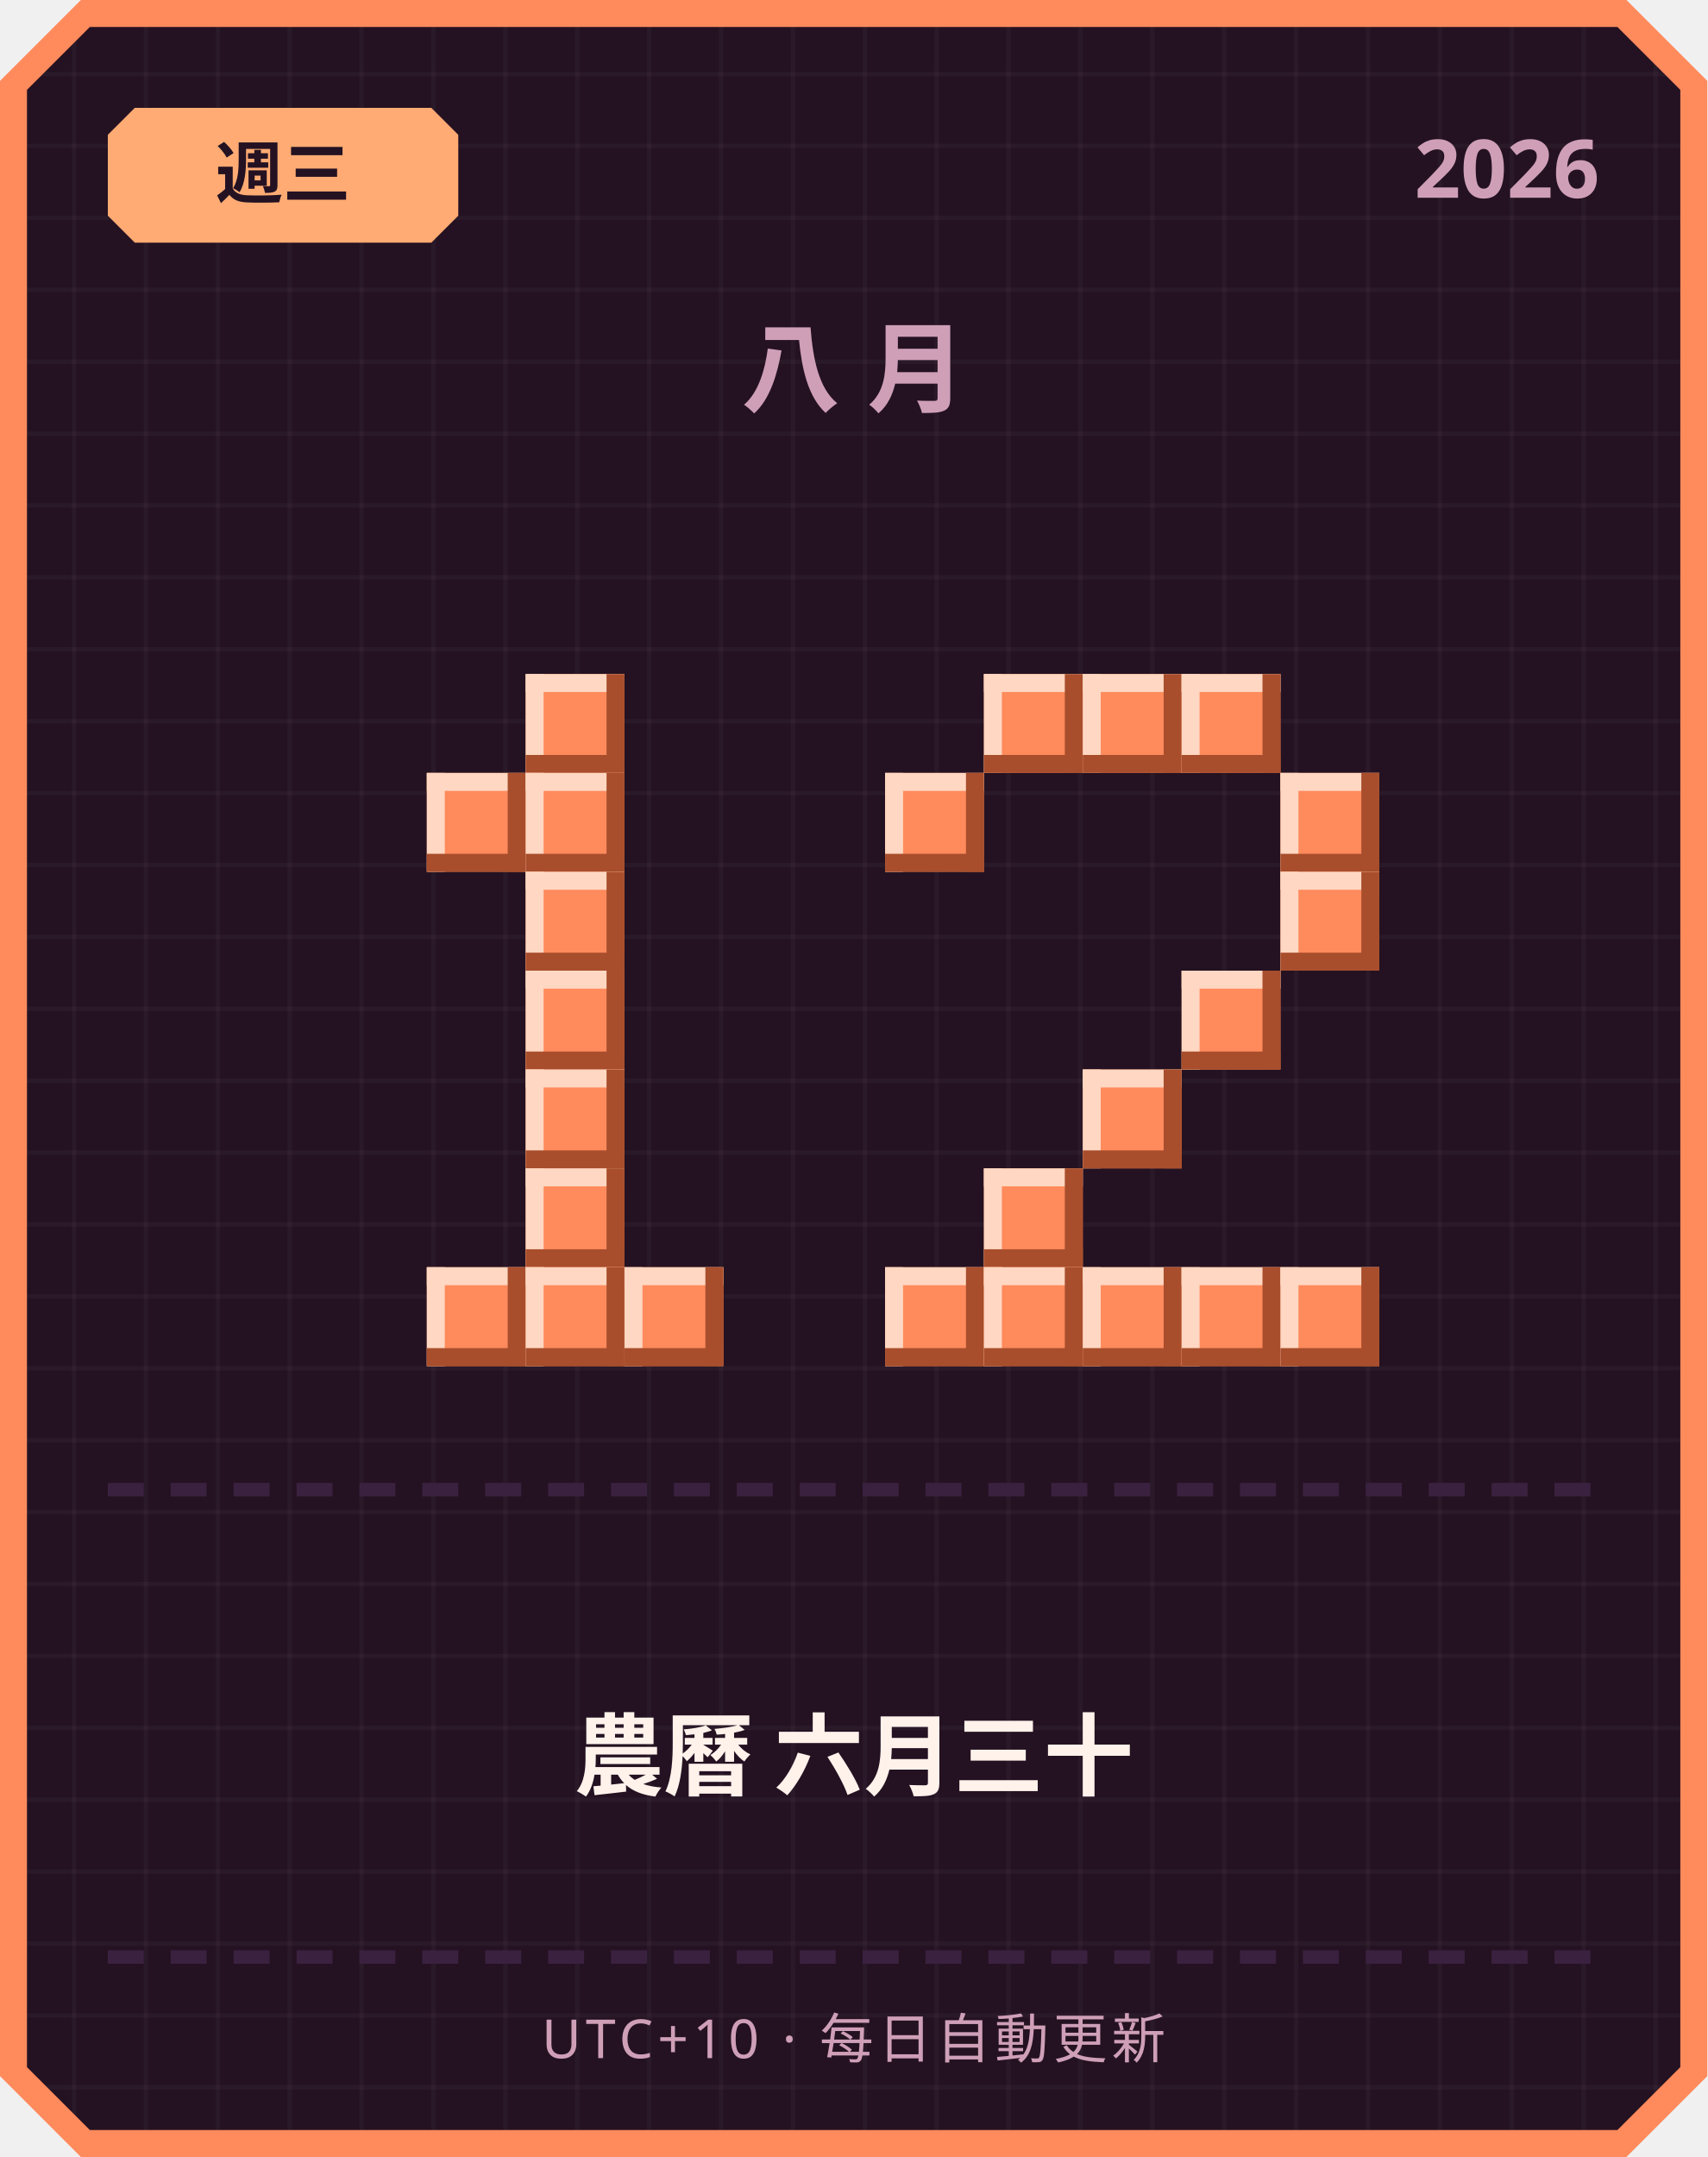
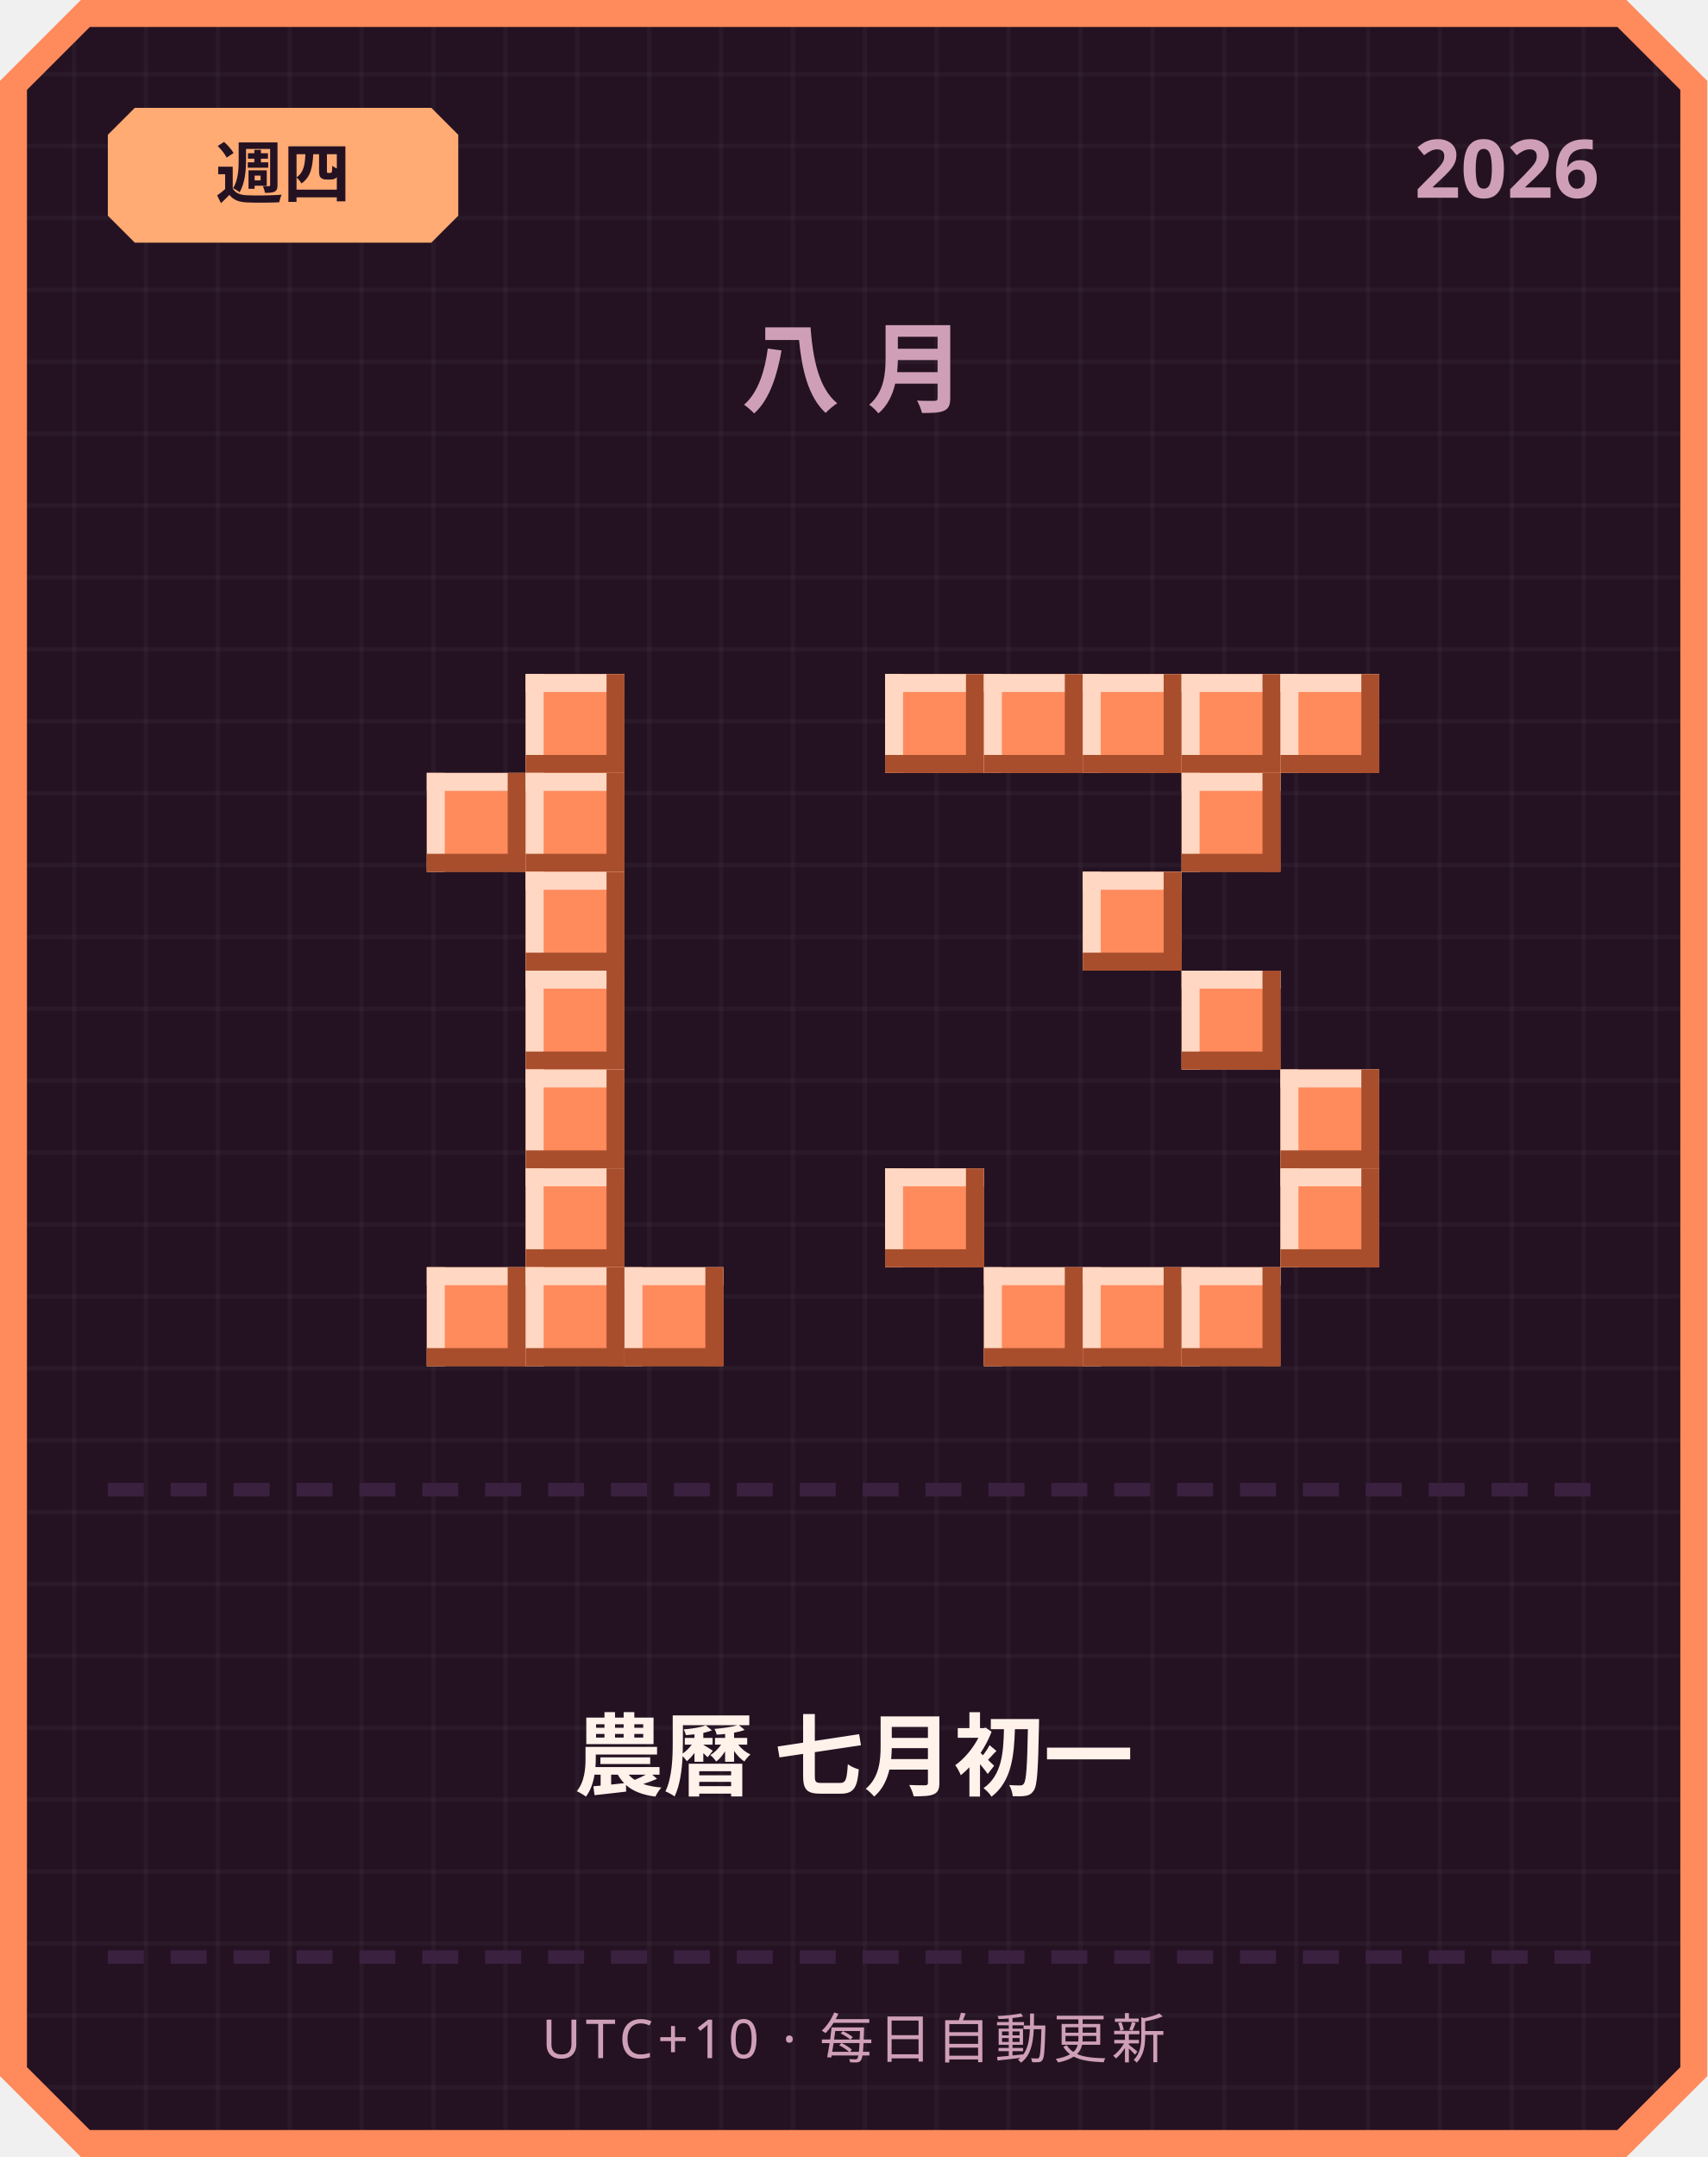
<svg xmlns="http://www.w3.org/2000/svg" width="380" height="480" viewBox="0 0 380 480">
  <defs>
    <pattern id="grid" width="16" height="16" patternUnits="userSpaceOnUse">
      <rect width="16" height="16" fill="#241222" />
      <rect width="1" height="16" fill="#ffffff" opacity="0.03" />
      <rect width="16" height="1" fill="#ffffff" opacity="0.03" />
    </pattern>
  </defs>
  <path d="M 18,0 L 362,0 L 380,18 L 380,462 L 362,480 L 18,480 L 0,462 L 0,18 Z" fill="#ff8a5c" />
  <path d="M 20,6 L 360,6 L 374,20 L 374,460 L 360,474 L 20,474 L 6,460 L 6,20 Z" fill="url(#grid)" />
  <path d="M 30,24 L 96,24 L 102,30 L 102,48 L 96,54 L 30,54 L 24,48 L 24,30 Z" fill="#ffab73" />
-   <text x="63" y="44" text-anchor="middle" font-family="'Segoe UI', sans-serif" font-size="15" font-weight="700" fill="#241222">週三</text>
+   <text x="63" y="44" text-anchor="middle" font-family="'Segoe UI', sans-serif" font-size="15" font-weight="700" fill="#241222">週四</text>
  <text x="356" y="44" text-anchor="end" font-family="'Segoe UI', sans-serif" font-size="18" font-weight="700" fill="#cf9fb8">2026</text>
  <text x="190" y="90" text-anchor="middle" font-family="'Segoe UI', sans-serif" font-size="22" font-weight="700" letter-spacing="6" fill="#cf9fb8">八月</text>
  <rect x="117" y="150" width="22" height="22" fill="#ff8a5c" />
  <rect x="117" y="150" width="22" height="4" fill="#ffd7c2" />
  <rect x="117" y="150" width="4" height="22" fill="#ffd7c2" />
  <rect x="117" y="168" width="22" height="4" fill="#a84e2c" />
  <rect x="135" y="150" width="4" height="22" fill="#a84e2c" />
  <rect x="95" y="172" width="22" height="22" fill="#ff8a5c" />
  <rect x="95" y="172" width="22" height="4" fill="#ffd7c2" />
  <rect x="95" y="172" width="4" height="22" fill="#ffd7c2" />
  <rect x="95" y="190" width="22" height="4" fill="#a84e2c" />
  <rect x="113" y="172" width="4" height="22" fill="#a84e2c" />
  <rect x="117" y="172" width="22" height="22" fill="#ff8a5c" />
  <rect x="117" y="172" width="22" height="4" fill="#ffd7c2" />
  <rect x="117" y="172" width="4" height="22" fill="#ffd7c2" />
  <rect x="117" y="190" width="22" height="4" fill="#a84e2c" />
  <rect x="135" y="172" width="4" height="22" fill="#a84e2c" />
  <rect x="117" y="194" width="22" height="22" fill="#ff8a5c" />
  <rect x="117" y="194" width="22" height="4" fill="#ffd7c2" />
  <rect x="117" y="194" width="4" height="22" fill="#ffd7c2" />
  <rect x="117" y="212" width="22" height="4" fill="#a84e2c" />
  <rect x="135" y="194" width="4" height="22" fill="#a84e2c" />
  <rect x="117" y="216" width="22" height="22" fill="#ff8a5c" />
  <rect x="117" y="216" width="22" height="4" fill="#ffd7c2" />
  <rect x="117" y="216" width="4" height="22" fill="#ffd7c2" />
  <rect x="117" y="234" width="22" height="4" fill="#a84e2c" />
  <rect x="135" y="216" width="4" height="22" fill="#a84e2c" />
  <rect x="117" y="238" width="22" height="22" fill="#ff8a5c" />
  <rect x="117" y="238" width="22" height="4" fill="#ffd7c2" />
  <rect x="117" y="238" width="4" height="22" fill="#ffd7c2" />
  <rect x="117" y="256" width="22" height="4" fill="#a84e2c" />
  <rect x="135" y="238" width="4" height="22" fill="#a84e2c" />
  <rect x="117" y="260" width="22" height="22" fill="#ff8a5c" />
  <rect x="117" y="260" width="22" height="4" fill="#ffd7c2" />
  <rect x="117" y="260" width="4" height="22" fill="#ffd7c2" />
  <rect x="117" y="278" width="22" height="4" fill="#a84e2c" />
  <rect x="135" y="260" width="4" height="22" fill="#a84e2c" />
  <rect x="95" y="282" width="22" height="22" fill="#ff8a5c" />
  <rect x="95" y="282" width="22" height="4" fill="#ffd7c2" />
  <rect x="95" y="282" width="4" height="22" fill="#ffd7c2" />
  <rect x="95" y="300" width="22" height="4" fill="#a84e2c" />
  <rect x="113" y="282" width="4" height="22" fill="#a84e2c" />
  <rect x="117" y="282" width="22" height="22" fill="#ff8a5c" />
  <rect x="117" y="282" width="22" height="4" fill="#ffd7c2" />
  <rect x="117" y="282" width="4" height="22" fill="#ffd7c2" />
  <rect x="117" y="300" width="22" height="4" fill="#a84e2c" />
  <rect x="135" y="282" width="4" height="22" fill="#a84e2c" />
  <rect x="139" y="282" width="22" height="22" fill="#ff8a5c" />
  <rect x="139" y="282" width="22" height="4" fill="#ffd7c2" />
  <rect x="139" y="282" width="4" height="22" fill="#ffd7c2" />
  <rect x="139" y="300" width="22" height="4" fill="#a84e2c" />
  <rect x="157" y="282" width="4" height="22" fill="#a84e2c" />
+   <rect x="197" y="150" width="22" height="22" fill="#ff8a5c" />
+   <rect x="197" y="150" width="22" height="4" fill="#ffd7c2" />
+   <rect x="197" y="150" width="4" height="22" fill="#ffd7c2" />
+   <rect x="197" y="168" width="22" height="4" fill="#a84e2c" />
+   <rect x="215" y="150" width="4" height="22" fill="#a84e2c" />
  <rect x="219" y="150" width="22" height="22" fill="#ff8a5c" />
  <rect x="219" y="150" width="22" height="4" fill="#ffd7c2" />
  <rect x="219" y="150" width="4" height="22" fill="#ffd7c2" />
  <rect x="219" y="168" width="22" height="4" fill="#a84e2c" />
  <rect x="237" y="150" width="4" height="22" fill="#a84e2c" />
  <rect x="241" y="150" width="22" height="22" fill="#ff8a5c" />
  <rect x="241" y="150" width="22" height="4" fill="#ffd7c2" />
  <rect x="241" y="150" width="4" height="22" fill="#ffd7c2" />
  <rect x="241" y="168" width="22" height="4" fill="#a84e2c" />
  <rect x="259" y="150" width="4" height="22" fill="#a84e2c" />
  <rect x="263" y="150" width="22" height="22" fill="#ff8a5c" />
  <rect x="263" y="150" width="22" height="4" fill="#ffd7c2" />
  <rect x="263" y="150" width="4" height="22" fill="#ffd7c2" />
  <rect x="263" y="168" width="22" height="4" fill="#a84e2c" />
  <rect x="281" y="150" width="4" height="22" fill="#a84e2c" />
-   <rect x="197" y="172" width="22" height="22" fill="#ff8a5c" />
-   <rect x="197" y="172" width="22" height="4" fill="#ffd7c2" />
-   <rect x="197" y="172" width="4" height="22" fill="#ffd7c2" />
-   <rect x="197" y="190" width="22" height="4" fill="#a84e2c" />
-   <rect x="215" y="172" width="4" height="22" fill="#a84e2c" />
-   <rect x="285" y="172" width="22" height="22" fill="#ff8a5c" />
-   <rect x="285" y="172" width="22" height="4" fill="#ffd7c2" />
-   <rect x="285" y="172" width="4" height="22" fill="#ffd7c2" />
-   <rect x="285" y="190" width="22" height="4" fill="#a84e2c" />
-   <rect x="303" y="172" width="4" height="22" fill="#a84e2c" />
-   <rect x="285" y="194" width="22" height="22" fill="#ff8a5c" />
-   <rect x="285" y="194" width="22" height="4" fill="#ffd7c2" />
-   <rect x="285" y="194" width="4" height="22" fill="#ffd7c2" />
-   <rect x="285" y="212" width="22" height="4" fill="#a84e2c" />
-   <rect x="303" y="194" width="4" height="22" fill="#a84e2c" />
+   <rect x="285" y="150" width="22" height="22" fill="#ff8a5c" />
+   <rect x="285" y="150" width="22" height="4" fill="#ffd7c2" />
+   <rect x="285" y="150" width="4" height="22" fill="#ffd7c2" />
+   <rect x="285" y="168" width="22" height="4" fill="#a84e2c" />
+   <rect x="303" y="150" width="4" height="22" fill="#a84e2c" />
+   <rect x="263" y="172" width="22" height="22" fill="#ff8a5c" />
+   <rect x="263" y="172" width="22" height="4" fill="#ffd7c2" />
+   <rect x="263" y="172" width="4" height="22" fill="#ffd7c2" />
+   <rect x="263" y="190" width="22" height="4" fill="#a84e2c" />
+   <rect x="281" y="172" width="4" height="22" fill="#a84e2c" />
+   <rect x="241" y="194" width="22" height="22" fill="#ff8a5c" />
+   <rect x="241" y="194" width="22" height="4" fill="#ffd7c2" />
+   <rect x="241" y="194" width="4" height="22" fill="#ffd7c2" />
+   <rect x="241" y="212" width="22" height="4" fill="#a84e2c" />
+   <rect x="259" y="194" width="4" height="22" fill="#a84e2c" />
  <rect x="263" y="216" width="22" height="22" fill="#ff8a5c" />
  <rect x="263" y="216" width="22" height="4" fill="#ffd7c2" />
  <rect x="263" y="216" width="4" height="22" fill="#ffd7c2" />
  <rect x="263" y="234" width="22" height="4" fill="#a84e2c" />
  <rect x="281" y="216" width="4" height="22" fill="#a84e2c" />
-   <rect x="241" y="238" width="22" height="22" fill="#ff8a5c" />
-   <rect x="241" y="238" width="22" height="4" fill="#ffd7c2" />
-   <rect x="241" y="238" width="4" height="22" fill="#ffd7c2" />
-   <rect x="241" y="256" width="22" height="4" fill="#a84e2c" />
-   <rect x="259" y="238" width="4" height="22" fill="#a84e2c" />
-   <rect x="219" y="260" width="22" height="22" fill="#ff8a5c" />
-   <rect x="219" y="260" width="22" height="4" fill="#ffd7c2" />
-   <rect x="219" y="260" width="4" height="22" fill="#ffd7c2" />
-   <rect x="219" y="278" width="22" height="4" fill="#a84e2c" />
-   <rect x="237" y="260" width="4" height="22" fill="#a84e2c" />
-   <rect x="197" y="282" width="22" height="22" fill="#ff8a5c" />
-   <rect x="197" y="282" width="22" height="4" fill="#ffd7c2" />
-   <rect x="197" y="282" width="4" height="22" fill="#ffd7c2" />
-   <rect x="197" y="300" width="22" height="4" fill="#a84e2c" />
-   <rect x="215" y="282" width="4" height="22" fill="#a84e2c" />
+   <rect x="285" y="238" width="22" height="22" fill="#ff8a5c" />
+   <rect x="285" y="238" width="22" height="4" fill="#ffd7c2" />
+   <rect x="285" y="238" width="4" height="22" fill="#ffd7c2" />
+   <rect x="285" y="256" width="22" height="4" fill="#a84e2c" />
+   <rect x="303" y="238" width="4" height="22" fill="#a84e2c" />
+   <rect x="197" y="260" width="22" height="22" fill="#ff8a5c" />
+   <rect x="197" y="260" width="22" height="4" fill="#ffd7c2" />
+   <rect x="197" y="260" width="4" height="22" fill="#ffd7c2" />
+   <rect x="197" y="278" width="22" height="4" fill="#a84e2c" />
+   <rect x="215" y="260" width="4" height="22" fill="#a84e2c" />
+   <rect x="285" y="260" width="22" height="22" fill="#ff8a5c" />
+   <rect x="285" y="260" width="22" height="4" fill="#ffd7c2" />
+   <rect x="285" y="260" width="4" height="22" fill="#ffd7c2" />
+   <rect x="285" y="278" width="22" height="4" fill="#a84e2c" />
+   <rect x="303" y="260" width="4" height="22" fill="#a84e2c" />
  <rect x="219" y="282" width="22" height="22" fill="#ff8a5c" />
  <rect x="219" y="282" width="22" height="4" fill="#ffd7c2" />
  <rect x="219" y="282" width="4" height="22" fill="#ffd7c2" />
  <rect x="219" y="300" width="22" height="4" fill="#a84e2c" />
  <rect x="237" y="282" width="4" height="22" fill="#a84e2c" />
  <rect x="241" y="282" width="22" height="22" fill="#ff8a5c" />
  <rect x="241" y="282" width="22" height="4" fill="#ffd7c2" />
  <rect x="241" y="282" width="4" height="22" fill="#ffd7c2" />
  <rect x="241" y="300" width="22" height="4" fill="#a84e2c" />
  <rect x="259" y="282" width="4" height="22" fill="#a84e2c" />
  <rect x="263" y="282" width="22" height="22" fill="#ff8a5c" />
  <rect x="263" y="282" width="22" height="4" fill="#ffd7c2" />
  <rect x="263" y="282" width="4" height="22" fill="#ffd7c2" />
  <rect x="263" y="300" width="22" height="4" fill="#a84e2c" />
  <rect x="281" y="282" width="4" height="22" fill="#a84e2c" />
-   <rect x="285" y="282" width="22" height="22" fill="#ff8a5c" />
-   <rect x="285" y="282" width="22" height="4" fill="#ffd7c2" />
-   <rect x="285" y="282" width="4" height="22" fill="#ffd7c2" />
-   <rect x="285" y="300" width="22" height="4" fill="#a84e2c" />
-   <rect x="303" y="282" width="4" height="22" fill="#a84e2c" />
  <rect x="24" y="330" width="8" height="3" fill="#3b2140" />
  <rect x="38" y="330" width="8" height="3" fill="#3b2140" />
  <rect x="52" y="330" width="8" height="3" fill="#3b2140" />
  <rect x="66" y="330" width="8" height="3" fill="#3b2140" />
  <rect x="80" y="330" width="8" height="3" fill="#3b2140" />
  <rect x="94" y="330" width="8" height="3" fill="#3b2140" />
  <rect x="108" y="330" width="8" height="3" fill="#3b2140" />
  <rect x="122" y="330" width="8" height="3" fill="#3b2140" />
  <rect x="136" y="330" width="8" height="3" fill="#3b2140" />
  <rect x="150" y="330" width="8" height="3" fill="#3b2140" />
  <rect x="164" y="330" width="8" height="3" fill="#3b2140" />
  <rect x="178" y="330" width="8" height="3" fill="#3b2140" />
  <rect x="192" y="330" width="8" height="3" fill="#3b2140" />
  <rect x="206" y="330" width="8" height="3" fill="#3b2140" />
  <rect x="220" y="330" width="8" height="3" fill="#3b2140" />
  <rect x="234" y="330" width="8" height="3" fill="#3b2140" />
  <rect x="248" y="330" width="8" height="3" fill="#3b2140" />
  <rect x="262" y="330" width="8" height="3" fill="#3b2140" />
  <rect x="276" y="330" width="8" height="3" fill="#3b2140" />
  <rect x="290" y="330" width="8" height="3" fill="#3b2140" />
  <rect x="304" y="330" width="8" height="3" fill="#3b2140" />
  <rect x="318" y="330" width="8" height="3" fill="#3b2140" />
  <rect x="332" y="330" width="8" height="3" fill="#3b2140" />
  <rect x="346" y="330" width="8" height="3" fill="#3b2140" />
-   <text x="190" y="398" text-anchor="middle" font-family="'Segoe UI', 'Microsoft JhengHei', sans-serif" font-size="20" font-weight="700" fill="#fff2eb">農曆 六月三十</text>
+   <text x="190" y="398" text-anchor="middle" font-family="'Segoe UI', 'Microsoft JhengHei', sans-serif" font-size="20" font-weight="700" fill="#fff2eb">農曆 七月初一</text>
  <rect x="24" y="434" width="8" height="3" fill="#3b2140" />
  <rect x="38" y="434" width="8" height="3" fill="#3b2140" />
  <rect x="52" y="434" width="8" height="3" fill="#3b2140" />
  <rect x="66" y="434" width="8" height="3" fill="#3b2140" />
  <rect x="80" y="434" width="8" height="3" fill="#3b2140" />
  <rect x="94" y="434" width="8" height="3" fill="#3b2140" />
  <rect x="108" y="434" width="8" height="3" fill="#3b2140" />
  <rect x="122" y="434" width="8" height="3" fill="#3b2140" />
  <rect x="136" y="434" width="8" height="3" fill="#3b2140" />
  <rect x="150" y="434" width="8" height="3" fill="#3b2140" />
  <rect x="164" y="434" width="8" height="3" fill="#3b2140" />
  <rect x="178" y="434" width="8" height="3" fill="#3b2140" />
  <rect x="192" y="434" width="8" height="3" fill="#3b2140" />
  <rect x="206" y="434" width="8" height="3" fill="#3b2140" />
  <rect x="220" y="434" width="8" height="3" fill="#3b2140" />
  <rect x="234" y="434" width="8" height="3" fill="#3b2140" />
  <rect x="248" y="434" width="8" height="3" fill="#3b2140" />
  <rect x="262" y="434" width="8" height="3" fill="#3b2140" />
  <rect x="276" y="434" width="8" height="3" fill="#3b2140" />
  <rect x="290" y="434" width="8" height="3" fill="#3b2140" />
  <rect x="304" y="434" width="8" height="3" fill="#3b2140" />
  <rect x="318" y="434" width="8" height="3" fill="#3b2140" />
  <rect x="332" y="434" width="8" height="3" fill="#3b2140" />
  <rect x="346" y="434" width="8" height="3" fill="#3b2140" />
  <text x="190" y="458" text-anchor="middle" font-family="'Segoe UI', sans-serif" font-size="12" letter-spacing="1" fill="#cf9fb8">UTC+10 · 每日自動更新</text>
</svg>
